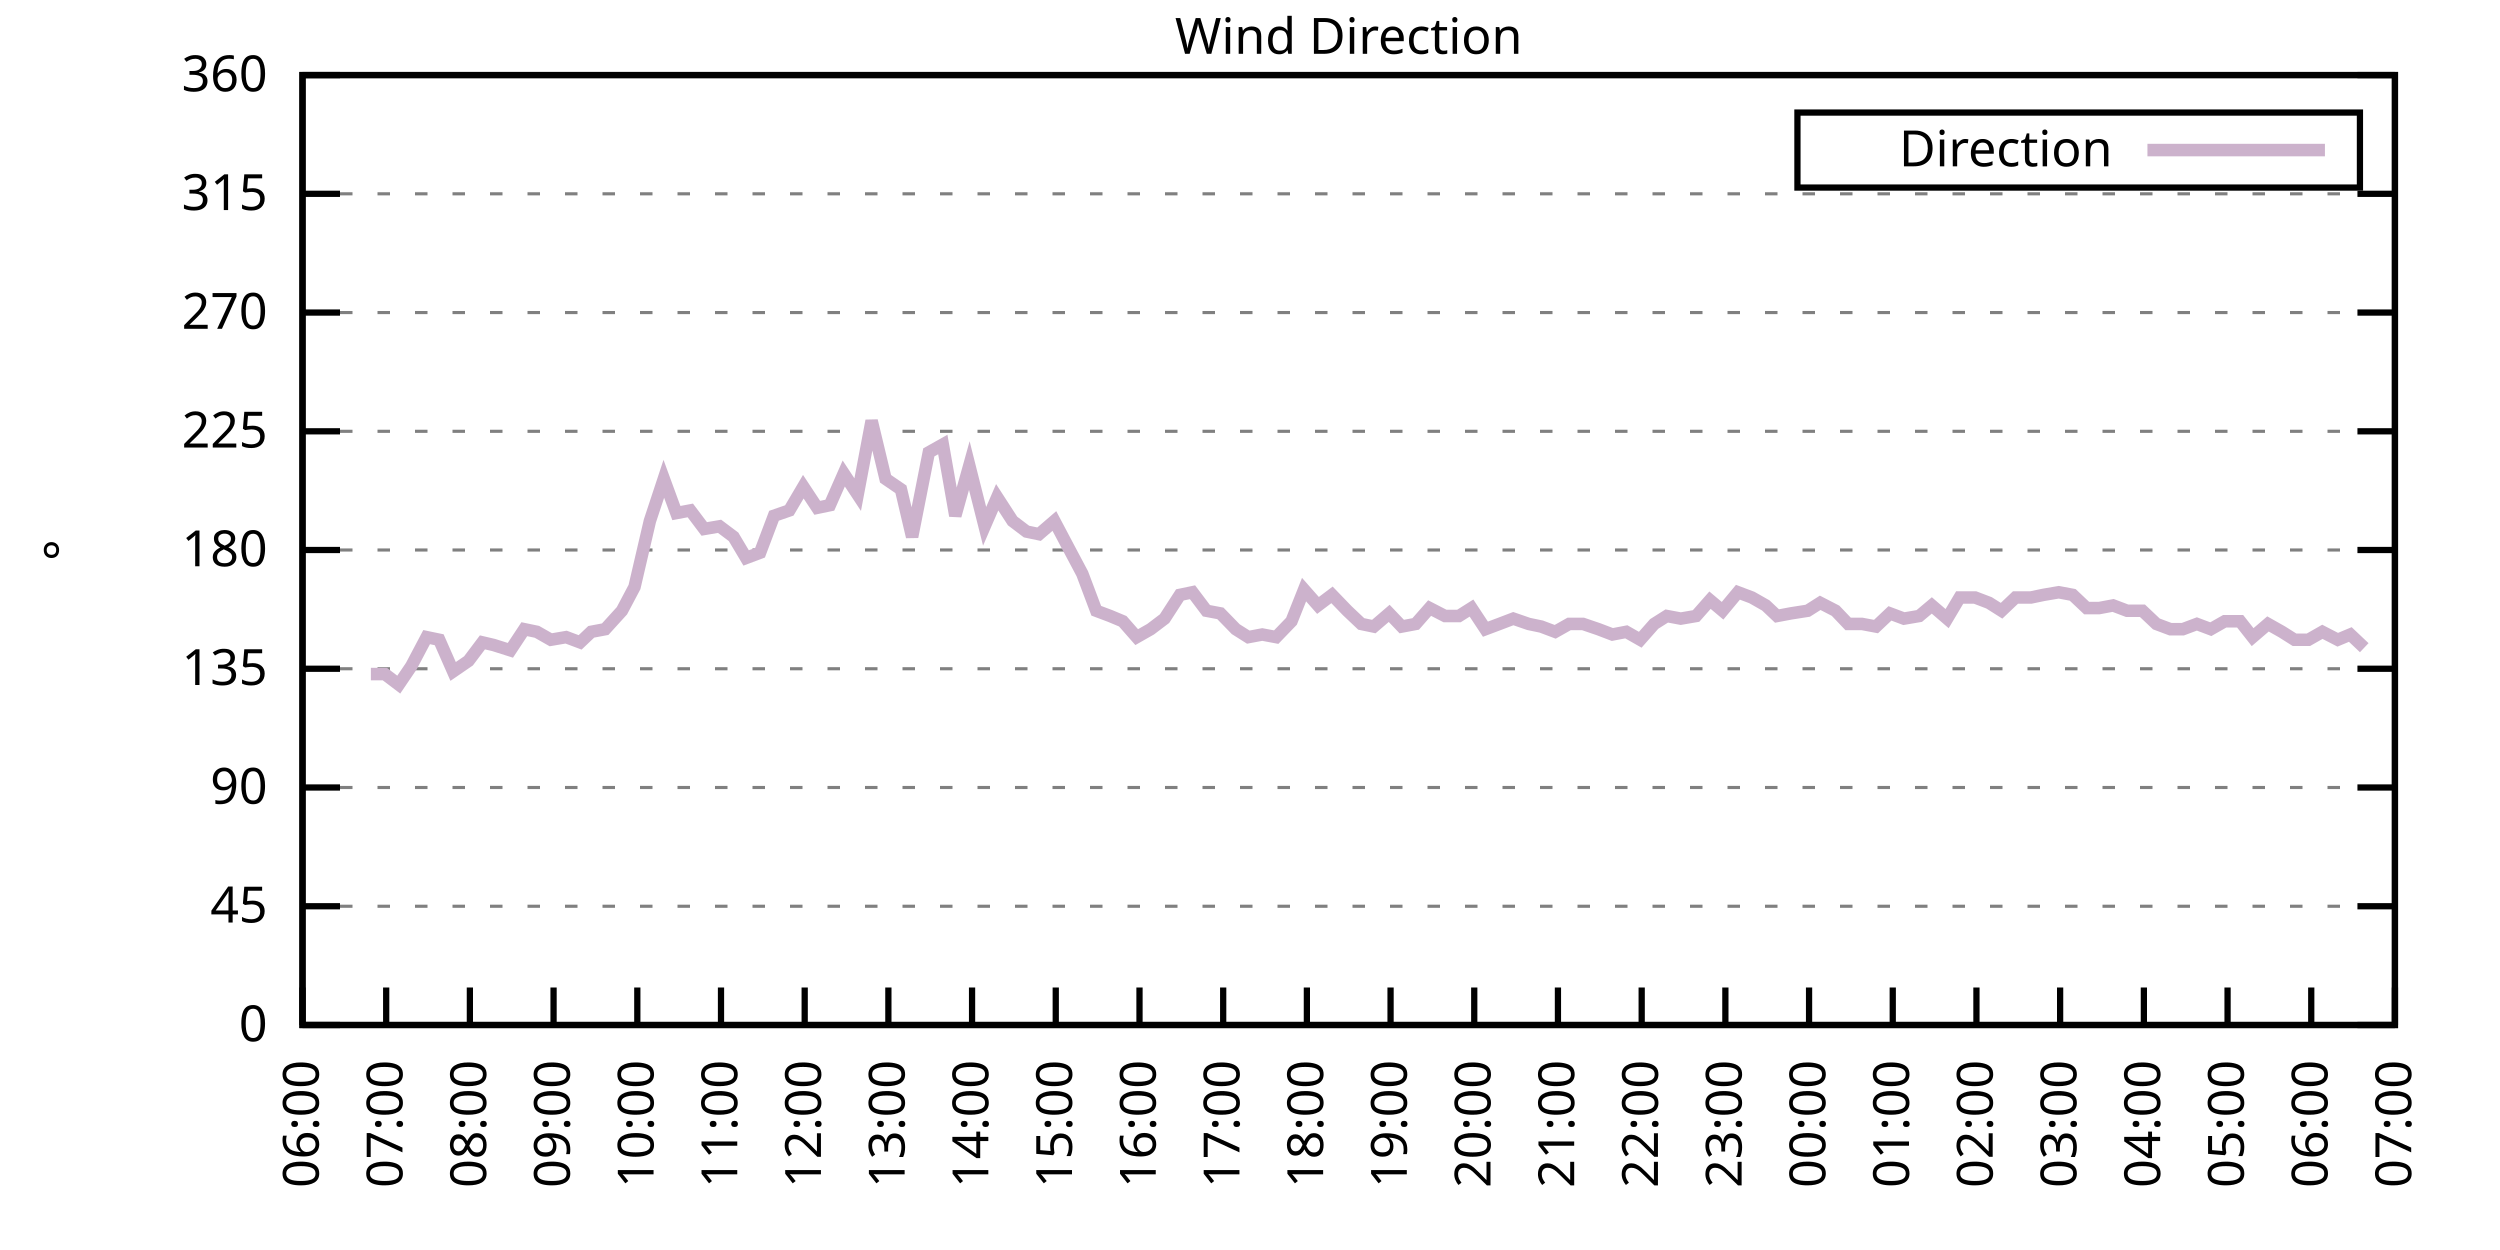
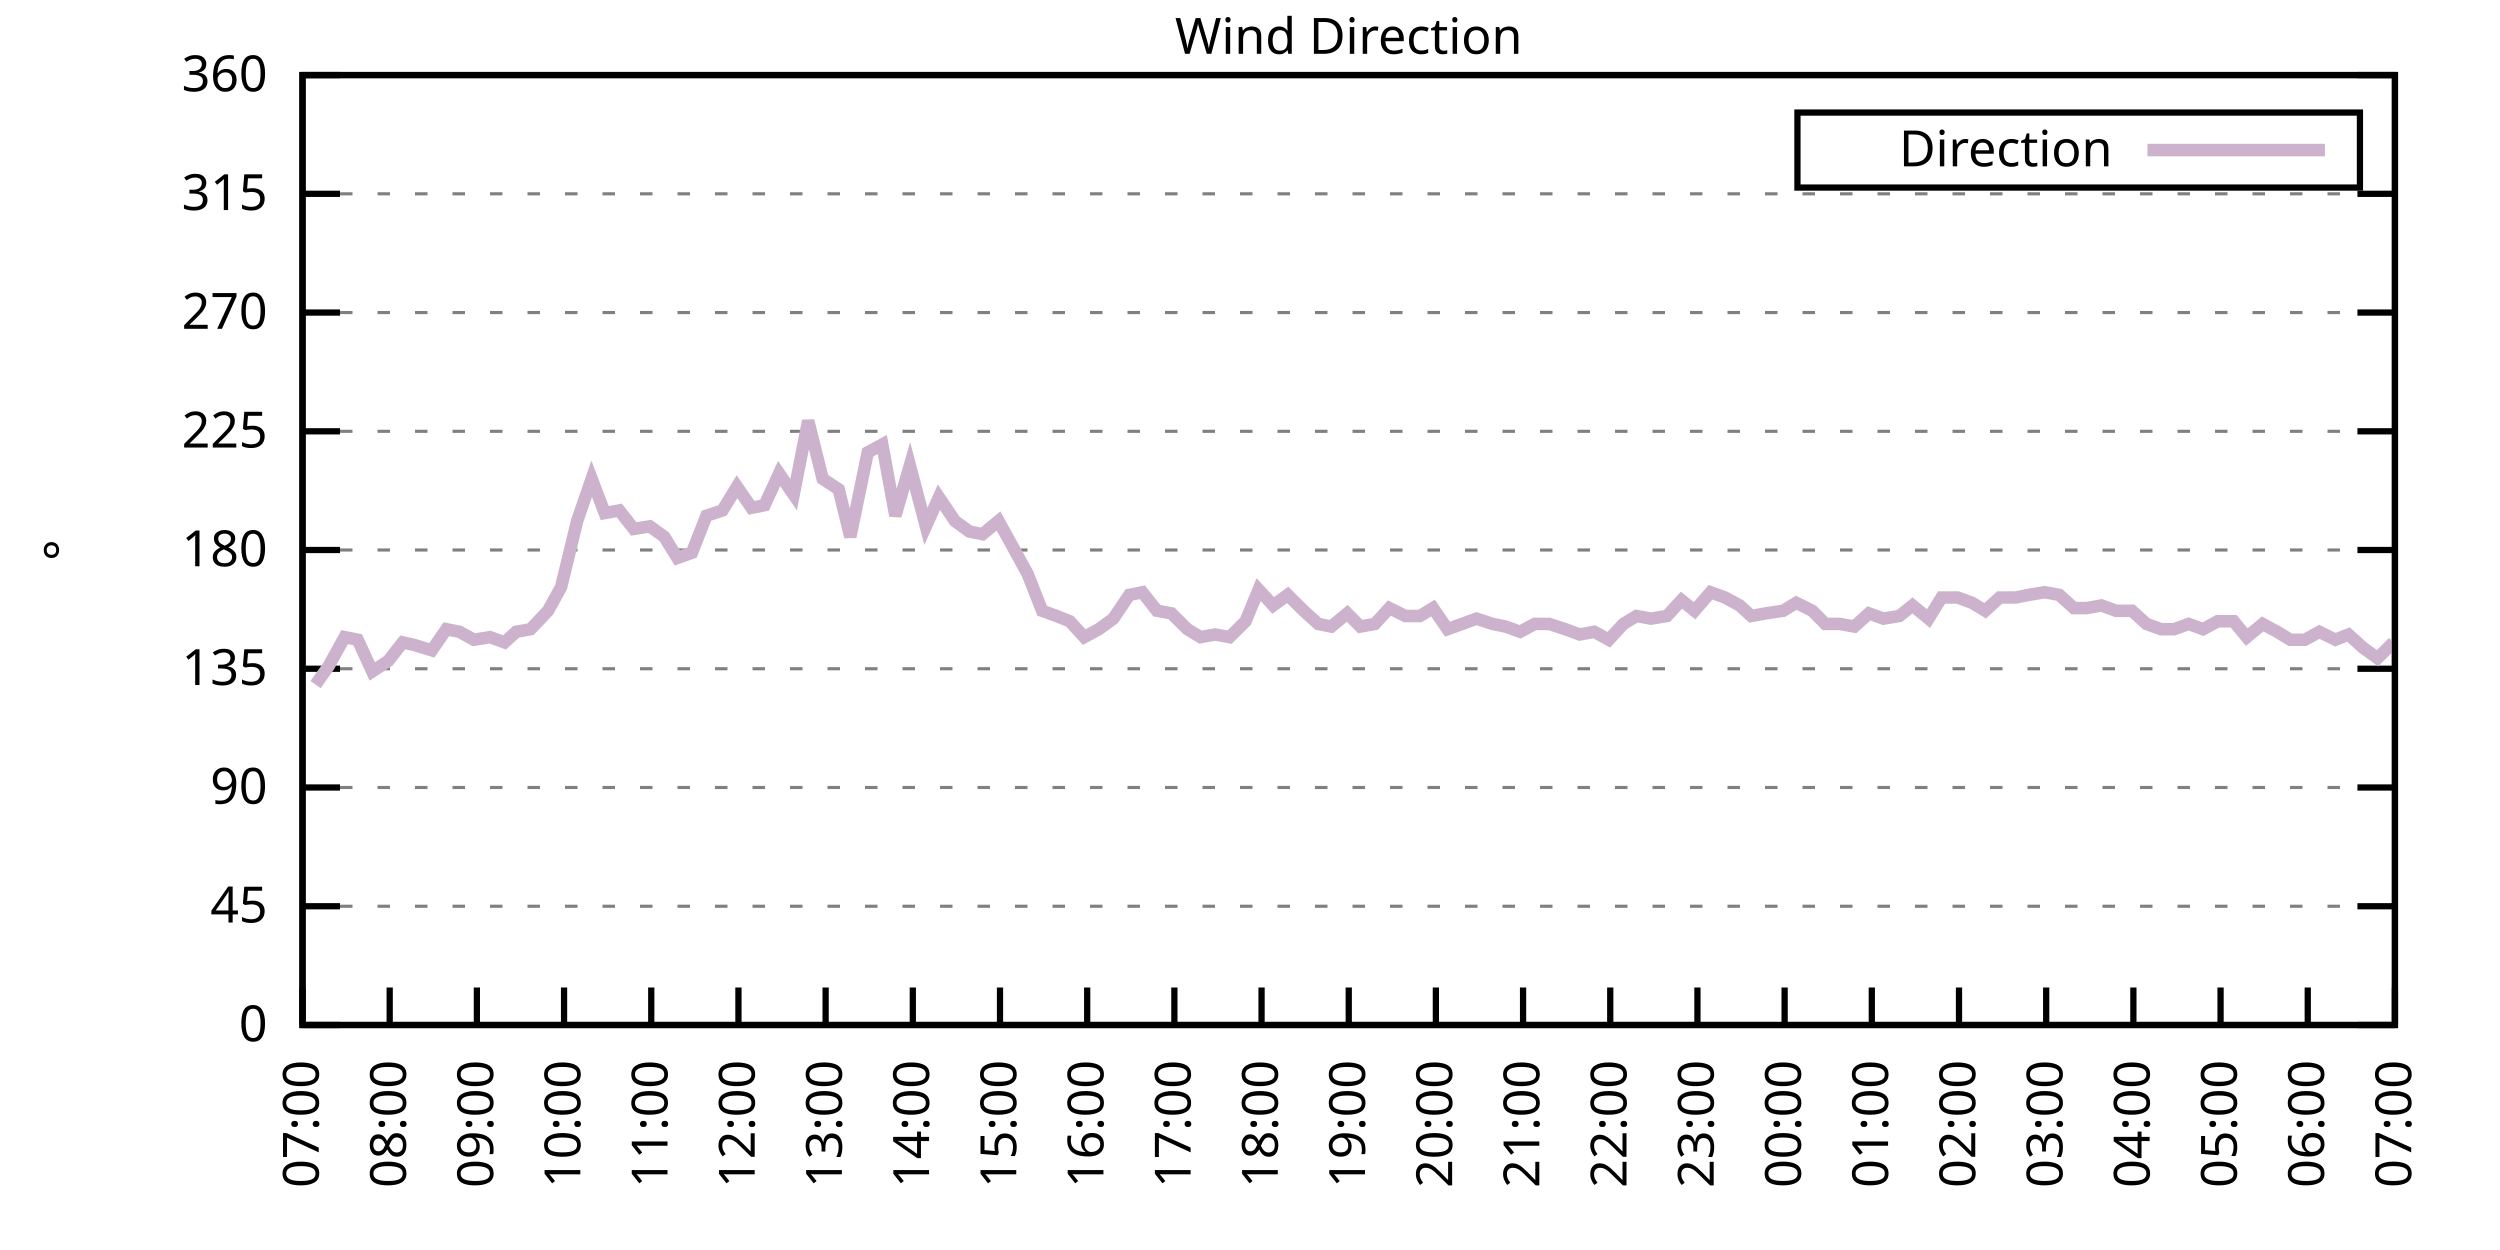
<svg xmlns="http://www.w3.org/2000/svg" xmlns:xlink="http://www.w3.org/1999/xlink" width="400" height="200" viewBox="0 0 400 200">
  <g id="gnuplot_canvas">
    <rect x="0" y="0" width="400" height="200" fill="none" />
    <defs>
      <circle id="gpDot" r="0.5" stroke-width="0.5" stroke="currentColor" />
      <path id="gpPt0" stroke-width="0.333" stroke="currentColor" d="M-1,0 h2 M0,-1 v2" />
      <path id="gpPt1" stroke-width="0.333" stroke="currentColor" d="M-1,-1 L1,1 M1,-1 L-1,1" />
      <path id="gpPt2" stroke-width="0.333" stroke="currentColor" d="M-1,0 L1,0 M0,-1 L0,1 M-1,-1 L1,1 M-1,1 L1,-1" />
      <rect id="gpPt3" stroke-width="0.333" stroke="currentColor" x="-1" y="-1" width="2" height="2" />
      <rect id="gpPt4" stroke-width="0.333" stroke="currentColor" fill="currentColor" x="-1" y="-1" width="2" height="2" />
      <circle id="gpPt5" stroke-width="0.333" stroke="currentColor" cx="0" cy="0" r="1" />
      <use xlink:href="#gpPt5" id="gpPt6" fill="currentColor" stroke="none" />
      <path id="gpPt7" stroke-width="0.333" stroke="currentColor" d="M0,-1.33 L-1.33,0.67 L1.33,0.67 z" />
      <use xlink:href="#gpPt7" id="gpPt8" fill="currentColor" stroke="none" />
      <use xlink:href="#gpPt7" id="gpPt9" stroke="currentColor" transform="rotate(180)" />
      <use xlink:href="#gpPt9" id="gpPt10" fill="currentColor" stroke="none" />
      <use xlink:href="#gpPt3" id="gpPt11" stroke="currentColor" transform="rotate(45)" />
      <use xlink:href="#gpPt11" id="gpPt12" fill="currentColor" stroke="none" />
      <path id="gpPt13" stroke-width="0.333" stroke="currentColor" d="M0,1.330 L1.265,0.411 L0.782,-1.067 L-0.782,-1.076 L-1.265,0.411 z" />
      <use xlink:href="#gpPt13" id="gpPt14" fill="currentColor" stroke="none" />
      <filter id="textbox" filterUnits="objectBoundingBox" x="0" y="0" height="1" width="1">
        <feFlood flood-color="white" flood-opacity="1" result="bgnd" />
        <feComposite in="SourceGraphic" in2="bgnd" operator="atop" />
      </filter>
      <filter id="greybox" filterUnits="objectBoundingBox" x="0" y="0" height="1" width="1">
        <feFlood flood-color="lightgrey" flood-opacity="1" result="grey" />
        <feComposite in="SourceGraphic" in2="grey" operator="atop" />
      </filter>
    </defs>
    <g fill="none" color="white" stroke="currentColor" stroke-width="1.00" stroke-linecap="butt" stroke-linejoin="miter">
</g>
    <g fill="none" color="black" stroke="currentColor" stroke-width="1.00" stroke-linecap="butt" stroke-linejoin="miter">
      <g stroke="none" shape-rendering="crispEdges">
        <polygon fill="rgb(255, 255, 255)" points="48.40,164.00 383.18,164.00 383.18,12.02 48.40,12.02 " />
      </g>
    </g>
    <g fill="none" color="black" stroke="currentColor" stroke-width="1.00" stroke-linecap="butt" stroke-linejoin="miter">
</g>
    <g fill="none" color="black" stroke="black" stroke-width="0.50" stroke-linecap="butt" stroke-linejoin="miter">
</g>
    <g fill="none" color="gray" stroke="currentColor" stroke-width="0.50" stroke-linecap="butt" stroke-linejoin="miter">
      <path stroke="gray" stroke-dasharray="2,4" class="gridline" d="M48.40,164.00 L383.19,164.00  " />
    </g>
    <g fill="none" color="gray" stroke="gray" stroke-width="1.00" stroke-linecap="butt" stroke-linejoin="miter">
</g>
    <g fill="none" color="black" stroke="currentColor" stroke-width="1.00" stroke-linecap="butt" stroke-linejoin="miter">
      <path stroke="black" d="M48.40,164.00 L54.40,164.00 M383.19,164.00 L377.19,164.00  " />
      <g transform="translate(42.80,166.60)" stroke="none" fill="black" font-family="Sans" font-size="8.00" text-anchor="end">
        <text>
          <tspan font-family="Sans"> 0</tspan>
        </text>
      </g>
    </g>
    <g fill="none" color="black" stroke="currentColor" stroke-width="1.00" stroke-linecap="butt" stroke-linejoin="miter">
</g>
    <g fill="none" color="black" stroke="black" stroke-width="0.50" stroke-linecap="butt" stroke-linejoin="miter">
</g>
    <g fill="none" color="gray" stroke="currentColor" stroke-width="0.50" stroke-linecap="butt" stroke-linejoin="miter">
      <path stroke="gray" stroke-dasharray="2,4" class="gridline" d="M48.40,145.00 L383.19,145.00  " />
    </g>
    <g fill="none" color="gray" stroke="gray" stroke-width="1.00" stroke-linecap="butt" stroke-linejoin="miter">
</g>
    <g fill="none" color="black" stroke="currentColor" stroke-width="1.00" stroke-linecap="butt" stroke-linejoin="miter">
      <path stroke="black" d="M48.40,145.00 L54.40,145.00 M383.19,145.00 L377.19,145.00  " />
      <g transform="translate(42.80,147.60)" stroke="none" fill="black" font-family="Sans" font-size="8.00" text-anchor="end">
        <text>
          <tspan font-family="Sans"> 45</tspan>
        </text>
      </g>
    </g>
    <g fill="none" color="black" stroke="currentColor" stroke-width="1.00" stroke-linecap="butt" stroke-linejoin="miter">
</g>
    <g fill="none" color="black" stroke="black" stroke-width="0.50" stroke-linecap="butt" stroke-linejoin="miter">
</g>
    <g fill="none" color="gray" stroke="currentColor" stroke-width="0.50" stroke-linecap="butt" stroke-linejoin="miter">
      <path stroke="gray" stroke-dasharray="2,4" class="gridline" d="M48.40,126.00 L383.19,126.00  " />
    </g>
    <g fill="none" color="gray" stroke="gray" stroke-width="1.00" stroke-linecap="butt" stroke-linejoin="miter">
</g>
    <g fill="none" color="black" stroke="currentColor" stroke-width="1.00" stroke-linecap="butt" stroke-linejoin="miter">
      <path stroke="black" d="M48.40,126.00 L54.40,126.00 M383.19,126.00 L377.19,126.00  " />
      <g transform="translate(42.80,128.60)" stroke="none" fill="black" font-family="Sans" font-size="8.00" text-anchor="end">
        <text>
          <tspan font-family="Sans"> 90</tspan>
        </text>
      </g>
    </g>
    <g fill="none" color="black" stroke="currentColor" stroke-width="1.00" stroke-linecap="butt" stroke-linejoin="miter">
</g>
    <g fill="none" color="black" stroke="black" stroke-width="0.50" stroke-linecap="butt" stroke-linejoin="miter">
</g>
    <g fill="none" color="gray" stroke="currentColor" stroke-width="0.50" stroke-linecap="butt" stroke-linejoin="miter">
      <path stroke="gray" stroke-dasharray="2,4" class="gridline" d="M48.40,107.00 L383.19,107.00  " />
    </g>
    <g fill="none" color="gray" stroke="gray" stroke-width="1.00" stroke-linecap="butt" stroke-linejoin="miter">
</g>
    <g fill="none" color="black" stroke="currentColor" stroke-width="1.00" stroke-linecap="butt" stroke-linejoin="miter">
      <path stroke="black" d="M48.40,107.00 L54.40,107.00 M383.19,107.00 L377.19,107.00  " />
      <g transform="translate(42.80,109.60)" stroke="none" fill="black" font-family="Sans" font-size="8.00" text-anchor="end">
        <text>
          <tspan font-family="Sans"> 135</tspan>
        </text>
      </g>
    </g>
    <g fill="none" color="black" stroke="currentColor" stroke-width="1.00" stroke-linecap="butt" stroke-linejoin="miter">
</g>
    <g fill="none" color="black" stroke="black" stroke-width="0.50" stroke-linecap="butt" stroke-linejoin="miter">
</g>
    <g fill="none" color="gray" stroke="currentColor" stroke-width="0.50" stroke-linecap="butt" stroke-linejoin="miter">
      <path stroke="gray" stroke-dasharray="2,4" class="gridline" d="M48.40,88.00 L383.19,88.00  " />
    </g>
    <g fill="none" color="gray" stroke="gray" stroke-width="1.00" stroke-linecap="butt" stroke-linejoin="miter">
</g>
    <g fill="none" color="black" stroke="currentColor" stroke-width="1.00" stroke-linecap="butt" stroke-linejoin="miter">
      <path stroke="black" d="M48.40,88.00 L54.40,88.00 M383.19,88.00 L377.19,88.00  " />
      <g transform="translate(42.80,90.60)" stroke="none" fill="black" font-family="Sans" font-size="8.00" text-anchor="end">
        <text>
          <tspan font-family="Sans"> 180</tspan>
        </text>
      </g>
    </g>
    <g fill="none" color="black" stroke="currentColor" stroke-width="1.00" stroke-linecap="butt" stroke-linejoin="miter">
</g>
    <g fill="none" color="black" stroke="black" stroke-width="0.50" stroke-linecap="butt" stroke-linejoin="miter">
</g>
    <g fill="none" color="gray" stroke="currentColor" stroke-width="0.50" stroke-linecap="butt" stroke-linejoin="miter">
      <path stroke="gray" stroke-dasharray="2,4" class="gridline" d="M48.40,69.01 L383.19,69.01  " />
    </g>
    <g fill="none" color="gray" stroke="gray" stroke-width="1.00" stroke-linecap="butt" stroke-linejoin="miter">
</g>
    <g fill="none" color="black" stroke="currentColor" stroke-width="1.00" stroke-linecap="butt" stroke-linejoin="miter">
      <path stroke="black" d="M48.40,69.01 L54.40,69.01 M383.19,69.01 L377.19,69.01  " />
      <g transform="translate(42.80,71.61)" stroke="none" fill="black" font-family="Sans" font-size="8.00" text-anchor="end">
        <text>
          <tspan font-family="Sans"> 225</tspan>
        </text>
      </g>
    </g>
    <g fill="none" color="black" stroke="currentColor" stroke-width="1.00" stroke-linecap="butt" stroke-linejoin="miter">
</g>
    <g fill="none" color="black" stroke="black" stroke-width="0.50" stroke-linecap="butt" stroke-linejoin="miter">
</g>
    <g fill="none" color="gray" stroke="currentColor" stroke-width="0.50" stroke-linecap="butt" stroke-linejoin="miter">
      <path stroke="gray" stroke-dasharray="2,4" class="gridline" d="M48.40,50.01 L383.19,50.01  " />
    </g>
    <g fill="none" color="gray" stroke="gray" stroke-width="1.00" stroke-linecap="butt" stroke-linejoin="miter">
</g>
    <g fill="none" color="black" stroke="currentColor" stroke-width="1.00" stroke-linecap="butt" stroke-linejoin="miter">
      <path stroke="black" d="M48.40,50.01 L54.40,50.01 M383.19,50.01 L377.19,50.01  " />
      <g transform="translate(42.80,52.61)" stroke="none" fill="black" font-family="Sans" font-size="8.00" text-anchor="end">
        <text>
          <tspan font-family="Sans"> 270</tspan>
        </text>
      </g>
    </g>
    <g fill="none" color="black" stroke="currentColor" stroke-width="1.00" stroke-linecap="butt" stroke-linejoin="miter">
</g>
    <g fill="none" color="black" stroke="black" stroke-width="0.50" stroke-linecap="butt" stroke-linejoin="miter">
</g>
    <g fill="none" color="gray" stroke="currentColor" stroke-width="0.50" stroke-linecap="butt" stroke-linejoin="miter">
      <path stroke="gray" stroke-dasharray="2,4" class="gridline" d="M48.40,31.01 L383.19,31.01  " />
    </g>
    <g fill="none" color="gray" stroke="gray" stroke-width="1.00" stroke-linecap="butt" stroke-linejoin="miter">
</g>
    <g fill="none" color="black" stroke="currentColor" stroke-width="1.00" stroke-linecap="butt" stroke-linejoin="miter">
      <path stroke="black" d="M48.40,31.01 L54.40,31.01 M383.19,31.01 L377.19,31.01  " />
      <g transform="translate(42.80,33.61)" stroke="none" fill="black" font-family="Sans" font-size="8.00" text-anchor="end">
        <text>
          <tspan font-family="Sans"> 315</tspan>
        </text>
      </g>
    </g>
    <g fill="none" color="black" stroke="currentColor" stroke-width="1.00" stroke-linecap="butt" stroke-linejoin="miter">
</g>
    <g fill="none" color="black" stroke="black" stroke-width="0.50" stroke-linecap="butt" stroke-linejoin="miter">
</g>
    <g fill="none" color="gray" stroke="currentColor" stroke-width="0.50" stroke-linecap="butt" stroke-linejoin="miter">
      <path stroke="gray" stroke-dasharray="2,4" class="gridline" d="M48.40,12.01 L383.19,12.01  " />
    </g>
    <g fill="none" color="gray" stroke="gray" stroke-width="1.00" stroke-linecap="butt" stroke-linejoin="miter">
</g>
    <g fill="none" color="black" stroke="currentColor" stroke-width="1.00" stroke-linecap="butt" stroke-linejoin="miter">
      <path stroke="black" d="M48.40,12.01 L54.40,12.01 M383.19,12.01 L377.19,12.01  " />
      <g transform="translate(42.80,14.61)" stroke="none" fill="black" font-family="Sans" font-size="8.00" text-anchor="end">
        <text>
          <tspan font-family="Sans"> 360</tspan>
        </text>
      </g>
    </g>
    <g fill="none" color="black" stroke="currentColor" stroke-width="1.00" stroke-linecap="butt" stroke-linejoin="miter">
      <path stroke="black" d="M48.40,164.00 L48.40,158.00  " />
      <g transform="translate(51.00,169.60) rotate(270.00)" stroke="none" fill="black" font-family="Sans" font-size="8.00" text-anchor="end">
        <text>
-           <tspan font-family="Sans">06:00</tspan>
-         </text>
-       </g>
-     </g>
-     <g fill="none" color="black" stroke="currentColor" stroke-width="1.00" stroke-linecap="butt" stroke-linejoin="miter">
-       <path stroke="black" d="M61.79,164.00 L61.79,158.00  " />
-       <g transform="translate(64.39,169.60) rotate(270.00)" stroke="none" fill="black" font-family="Sans" font-size="8.00" text-anchor="end">
-         <text>
          <tspan font-family="Sans">07:00</tspan>
        </text>
      </g>
    </g>
    <g fill="none" color="black" stroke="currentColor" stroke-width="1.00" stroke-linecap="butt" stroke-linejoin="miter">
-       <path stroke="black" d="M75.18,164.00 L75.18,158.00  " />
-       <g transform="translate(77.78,169.60) rotate(270.00)" stroke="none" fill="black" font-family="Sans" font-size="8.00" text-anchor="end">
+       <path stroke="black" d="M62.35,164.00 L62.35,158.00  " />
+       <g transform="translate(64.95,169.60) rotate(270.00)" stroke="none" fill="black" font-family="Sans" font-size="8.00" text-anchor="end">
        <text>
          <tspan font-family="Sans">08:00</tspan>
        </text>
      </g>
    </g>
    <g fill="none" color="black" stroke="currentColor" stroke-width="1.00" stroke-linecap="butt" stroke-linejoin="miter">
-       <path stroke="black" d="M88.57,164.00 L88.57,158.00  " />
-       <g transform="translate(91.17,169.60) rotate(270.00)" stroke="none" fill="black" font-family="Sans" font-size="8.00" text-anchor="end">
+       <path stroke="black" d="M76.30,164.00 L76.30,158.00  " />
+       <g transform="translate(78.90,169.60) rotate(270.00)" stroke="none" fill="black" font-family="Sans" font-size="8.00" text-anchor="end">
        <text>
          <tspan font-family="Sans">09:00</tspan>
        </text>
      </g>
    </g>
    <g fill="none" color="black" stroke="currentColor" stroke-width="1.00" stroke-linecap="butt" stroke-linejoin="miter">
-       <path stroke="black" d="M101.97,164.00 L101.97,158.00  " />
-       <g transform="translate(104.57,169.60) rotate(270.00)" stroke="none" fill="black" font-family="Sans" font-size="8.00" text-anchor="end">
+       <path stroke="black" d="M90.25,164.00 L90.25,158.00  " />
+       <g transform="translate(92.85,169.60) rotate(270.00)" stroke="none" fill="black" font-family="Sans" font-size="8.00" text-anchor="end">
        <text>
          <tspan font-family="Sans">10:00</tspan>
        </text>
      </g>
    </g>
    <g fill="none" color="black" stroke="currentColor" stroke-width="1.00" stroke-linecap="butt" stroke-linejoin="miter">
-       <path stroke="black" d="M115.36,164.00 L115.36,158.00  " />
-       <g transform="translate(117.96,169.60) rotate(270.00)" stroke="none" fill="black" font-family="Sans" font-size="8.00" text-anchor="end">
+       <path stroke="black" d="M104.20,164.00 L104.20,158.00  " />
+       <g transform="translate(106.80,169.60) rotate(270.00)" stroke="none" fill="black" font-family="Sans" font-size="8.00" text-anchor="end">
        <text>
          <tspan font-family="Sans">11:00</tspan>
        </text>
      </g>
    </g>
    <g fill="none" color="black" stroke="currentColor" stroke-width="1.00" stroke-linecap="butt" stroke-linejoin="miter">
-       <path stroke="black" d="M128.75,164.00 L128.75,158.00  " />
-       <g transform="translate(131.35,169.60) rotate(270.00)" stroke="none" fill="black" font-family="Sans" font-size="8.00" text-anchor="end">
+       <path stroke="black" d="M118.15,164.00 L118.15,158.00  " />
+       <g transform="translate(120.75,169.60) rotate(270.00)" stroke="none" fill="black" font-family="Sans" font-size="8.00" text-anchor="end">
        <text>
          <tspan font-family="Sans">12:00</tspan>
        </text>
      </g>
    </g>
    <g fill="none" color="black" stroke="currentColor" stroke-width="1.00" stroke-linecap="butt" stroke-linejoin="miter">
-       <path stroke="black" d="M142.14,164.00 L142.14,158.00  " />
-       <g transform="translate(144.74,169.60) rotate(270.00)" stroke="none" fill="black" font-family="Sans" font-size="8.00" text-anchor="end">
+       <path stroke="black" d="M132.10,164.00 L132.10,158.00  " />
+       <g transform="translate(134.70,169.60) rotate(270.00)" stroke="none" fill="black" font-family="Sans" font-size="8.00" text-anchor="end">
        <text>
          <tspan font-family="Sans">13:00</tspan>
        </text>
      </g>
    </g>
    <g fill="none" color="black" stroke="currentColor" stroke-width="1.00" stroke-linecap="butt" stroke-linejoin="miter">
-       <path stroke="black" d="M155.53,164.00 L155.53,158.00  " />
-       <g transform="translate(158.13,169.60) rotate(270.00)" stroke="none" fill="black" font-family="Sans" font-size="8.00" text-anchor="end">
+       <path stroke="black" d="M146.05,164.00 L146.05,158.00  " />
+       <g transform="translate(148.65,169.60) rotate(270.00)" stroke="none" fill="black" font-family="Sans" font-size="8.00" text-anchor="end">
        <text>
          <tspan font-family="Sans">14:00</tspan>
        </text>
      </g>
    </g>
    <g fill="none" color="black" stroke="currentColor" stroke-width="1.00" stroke-linecap="butt" stroke-linejoin="miter">
-       <path stroke="black" d="M168.92,164.00 L168.92,158.00  " />
-       <g transform="translate(171.52,169.60) rotate(270.00)" stroke="none" fill="black" font-family="Sans" font-size="8.00" text-anchor="end">
+       <path stroke="black" d="M160.00,164.00 L160.00,158.00  " />
+       <g transform="translate(162.60,169.60) rotate(270.00)" stroke="none" fill="black" font-family="Sans" font-size="8.00" text-anchor="end">
        <text>
          <tspan font-family="Sans">15:00</tspan>
        </text>
      </g>
    </g>
    <g fill="none" color="black" stroke="currentColor" stroke-width="1.00" stroke-linecap="butt" stroke-linejoin="miter">
-       <path stroke="black" d="M182.32,164.00 L182.32,158.00  " />
-       <g transform="translate(184.92,169.60) rotate(270.00)" stroke="none" fill="black" font-family="Sans" font-size="8.00" text-anchor="end">
+       <path stroke="black" d="M173.95,164.00 L173.95,158.00  " />
+       <g transform="translate(176.55,169.60) rotate(270.00)" stroke="none" fill="black" font-family="Sans" font-size="8.00" text-anchor="end">
        <text>
          <tspan font-family="Sans">16:00</tspan>
        </text>
      </g>
    </g>
    <g fill="none" color="black" stroke="currentColor" stroke-width="1.00" stroke-linecap="butt" stroke-linejoin="miter">
-       <path stroke="black" d="M195.71,164.00 L195.71,158.00  " />
-       <g transform="translate(198.31,169.60) rotate(270.00)" stroke="none" fill="black" font-family="Sans" font-size="8.00" text-anchor="end">
+       <path stroke="black" d="M187.90,164.00 L187.90,158.00  " />
+       <g transform="translate(190.50,169.60) rotate(270.00)" stroke="none" fill="black" font-family="Sans" font-size="8.00" text-anchor="end">
        <text>
          <tspan font-family="Sans">17:00</tspan>
        </text>
      </g>
    </g>
    <g fill="none" color="black" stroke="currentColor" stroke-width="1.00" stroke-linecap="butt" stroke-linejoin="miter">
-       <path stroke="black" d="M209.10,164.00 L209.10,158.00  " />
-       <g transform="translate(211.70,169.60) rotate(270.00)" stroke="none" fill="black" font-family="Sans" font-size="8.00" text-anchor="end">
+       <path stroke="black" d="M201.85,164.00 L201.85,158.00  " />
+       <g transform="translate(204.45,169.60) rotate(270.00)" stroke="none" fill="black" font-family="Sans" font-size="8.00" text-anchor="end">
        <text>
          <tspan font-family="Sans">18:00</tspan>
        </text>
      </g>
    </g>
    <g fill="none" color="black" stroke="currentColor" stroke-width="1.00" stroke-linecap="butt" stroke-linejoin="miter">
-       <path stroke="black" d="M222.49,164.00 L222.49,158.00  " />
-       <g transform="translate(225.09,169.60) rotate(270.00)" stroke="none" fill="black" font-family="Sans" font-size="8.00" text-anchor="end">
+       <path stroke="black" d="M215.80,164.00 L215.80,158.00  " />
+       <g transform="translate(218.40,169.60) rotate(270.00)" stroke="none" fill="black" font-family="Sans" font-size="8.00" text-anchor="end">
        <text>
          <tspan font-family="Sans">19:00</tspan>
        </text>
      </g>
    </g>
    <g fill="none" color="black" stroke="currentColor" stroke-width="1.00" stroke-linecap="butt" stroke-linejoin="miter">
-       <path stroke="black" d="M235.88,164.00 L235.88,158.00  " />
-       <g transform="translate(238.48,169.60) rotate(270.00)" stroke="none" fill="black" font-family="Sans" font-size="8.00" text-anchor="end">
+       <path stroke="black" d="M229.74,164.00 L229.74,158.00  " />
+       <g transform="translate(232.34,169.60) rotate(270.00)" stroke="none" fill="black" font-family="Sans" font-size="8.00" text-anchor="end">
        <text>
          <tspan font-family="Sans">20:00</tspan>
        </text>
      </g>
    </g>
    <g fill="none" color="black" stroke="currentColor" stroke-width="1.00" stroke-linecap="butt" stroke-linejoin="miter">
-       <path stroke="black" d="M249.27,164.00 L249.27,158.00  " />
-       <g transform="translate(251.87,169.60) rotate(270.00)" stroke="none" fill="black" font-family="Sans" font-size="8.00" text-anchor="end">
+       <path stroke="black" d="M243.69,164.00 L243.69,158.00  " />
+       <g transform="translate(246.29,169.60) rotate(270.00)" stroke="none" fill="black" font-family="Sans" font-size="8.00" text-anchor="end">
        <text>
          <tspan font-family="Sans">21:00</tspan>
        </text>
      </g>
    </g>
    <g fill="none" color="black" stroke="currentColor" stroke-width="1.00" stroke-linecap="butt" stroke-linejoin="miter">
-       <path stroke="black" d="M262.67,164.00 L262.67,158.00  " />
-       <g transform="translate(265.27,169.60) rotate(270.00)" stroke="none" fill="black" font-family="Sans" font-size="8.00" text-anchor="end">
+       <path stroke="black" d="M257.64,164.00 L257.64,158.00  " />
+       <g transform="translate(260.24,169.60) rotate(270.00)" stroke="none" fill="black" font-family="Sans" font-size="8.00" text-anchor="end">
        <text>
          <tspan font-family="Sans">22:00</tspan>
        </text>
      </g>
    </g>
    <g fill="none" color="black" stroke="currentColor" stroke-width="1.00" stroke-linecap="butt" stroke-linejoin="miter">
-       <path stroke="black" d="M276.06,164.00 L276.06,158.00  " />
-       <g transform="translate(278.66,169.60) rotate(270.00)" stroke="none" fill="black" font-family="Sans" font-size="8.00" text-anchor="end">
+       <path stroke="black" d="M271.59,164.00 L271.59,158.00  " />
+       <g transform="translate(274.19,169.60) rotate(270.00)" stroke="none" fill="black" font-family="Sans" font-size="8.00" text-anchor="end">
        <text>
          <tspan font-family="Sans">23:00</tspan>
        </text>
      </g>
    </g>
    <g fill="none" color="black" stroke="currentColor" stroke-width="1.00" stroke-linecap="butt" stroke-linejoin="miter">
-       <path stroke="black" d="M289.45,164.00 L289.45,158.00  " />
-       <g transform="translate(292.05,169.60) rotate(270.00)" stroke="none" fill="black" font-family="Sans" font-size="8.00" text-anchor="end">
+       <path stroke="black" d="M285.54,164.00 L285.54,158.00  " />
+       <g transform="translate(288.14,169.60) rotate(270.00)" stroke="none" fill="black" font-family="Sans" font-size="8.00" text-anchor="end">
        <text>
          <tspan font-family="Sans">00:00</tspan>
        </text>
      </g>
    </g>
    <g fill="none" color="black" stroke="currentColor" stroke-width="1.00" stroke-linecap="butt" stroke-linejoin="miter">
-       <path stroke="black" d="M302.84,164.00 L302.84,158.00  " />
-       <g transform="translate(305.44,169.60) rotate(270.00)" stroke="none" fill="black" font-family="Sans" font-size="8.00" text-anchor="end">
+       <path stroke="black" d="M299.49,164.00 L299.49,158.00  " />
+       <g transform="translate(302.09,169.60) rotate(270.00)" stroke="none" fill="black" font-family="Sans" font-size="8.00" text-anchor="end">
        <text>
          <tspan font-family="Sans">01:00</tspan>
        </text>
      </g>
    </g>
    <g fill="none" color="black" stroke="currentColor" stroke-width="1.00" stroke-linecap="butt" stroke-linejoin="miter">
-       <path stroke="black" d="M316.23,164.00 L316.23,158.00  " />
-       <g transform="translate(318.83,169.60) rotate(270.00)" stroke="none" fill="black" font-family="Sans" font-size="8.00" text-anchor="end">
+       <path stroke="black" d="M313.44,164.00 L313.44,158.00  " />
+       <g transform="translate(316.04,169.60) rotate(270.00)" stroke="none" fill="black" font-family="Sans" font-size="8.00" text-anchor="end">
        <text>
          <tspan font-family="Sans">02:00</tspan>
        </text>
      </g>
    </g>
    <g fill="none" color="black" stroke="currentColor" stroke-width="1.00" stroke-linecap="butt" stroke-linejoin="miter">
-       <path stroke="black" d="M329.62,164.00 L329.62,158.00  " />
-       <g transform="translate(332.22,169.60) rotate(270.00)" stroke="none" fill="black" font-family="Sans" font-size="8.00" text-anchor="end">
+       <path stroke="black" d="M327.39,164.00 L327.39,158.00  " />
+       <g transform="translate(329.99,169.60) rotate(270.00)" stroke="none" fill="black" font-family="Sans" font-size="8.00" text-anchor="end">
        <text>
          <tspan font-family="Sans">03:00</tspan>
        </text>
      </g>
    </g>
    <g fill="none" color="black" stroke="currentColor" stroke-width="1.00" stroke-linecap="butt" stroke-linejoin="miter">
-       <path stroke="black" d="M343.02,164.00 L343.02,158.00  " />
-       <g transform="translate(345.62,169.60) rotate(270.00)" stroke="none" fill="black" font-family="Sans" font-size="8.00" text-anchor="end">
+       <path stroke="black" d="M341.34,164.00 L341.34,158.00  " />
+       <g transform="translate(343.94,169.60) rotate(270.00)" stroke="none" fill="black" font-family="Sans" font-size="8.00" text-anchor="end">
        <text>
          <tspan font-family="Sans">04:00</tspan>
        </text>
      </g>
    </g>
    <g fill="none" color="black" stroke="currentColor" stroke-width="1.00" stroke-linecap="butt" stroke-linejoin="miter">
-       <path stroke="black" d="M356.41,164.00 L356.41,158.00  " />
-       <g transform="translate(359.01,169.60) rotate(270.00)" stroke="none" fill="black" font-family="Sans" font-size="8.00" text-anchor="end">
+       <path stroke="black" d="M355.29,164.00 L355.29,158.00  " />
+       <g transform="translate(357.89,169.60) rotate(270.00)" stroke="none" fill="black" font-family="Sans" font-size="8.00" text-anchor="end">
        <text>
          <tspan font-family="Sans">05:00</tspan>
        </text>
      </g>
    </g>
    <g fill="none" color="black" stroke="currentColor" stroke-width="1.00" stroke-linecap="butt" stroke-linejoin="miter">
-       <path stroke="black" d="M369.80,164.00 L369.80,158.00  " />
-       <g transform="translate(372.40,169.60) rotate(270.00)" stroke="none" fill="black" font-family="Sans" font-size="8.00" text-anchor="end">
+       <path stroke="black" d="M369.24,164.00 L369.24,158.00  " />
+       <g transform="translate(371.84,169.60) rotate(270.00)" stroke="none" fill="black" font-family="Sans" font-size="8.00" text-anchor="end">
        <text>
          <tspan font-family="Sans">06:00</tspan>
        </text>
      </g>
    </g>
    <g fill="none" color="black" stroke="currentColor" stroke-width="1.00" stroke-linecap="butt" stroke-linejoin="miter">
      <path stroke="black" d="M383.19,164.00 L383.19,158.00  " />
      <g transform="translate(385.79,169.60) rotate(270.00)" stroke="none" fill="black" font-family="Sans" font-size="8.00" text-anchor="end">
        <text>
          <tspan font-family="Sans">07:00</tspan>
        </text>
      </g>
    </g>
    <g fill="none" color="black" stroke="currentColor" stroke-width="1.00" stroke-linecap="butt" stroke-linejoin="miter">
</g>
    <g fill="none" color="black" stroke="currentColor" stroke-width="1.00" stroke-linecap="butt" stroke-linejoin="miter">
      <path stroke="black" d="M48.40,12.01 L48.40,164.00 L383.19,164.00 L383.19,12.01 L48.40,12.01 Z  " />
    </g>
    <g fill="none" color="black" stroke="currentColor" stroke-width="1.00" stroke-linecap="butt" stroke-linejoin="miter">
</g>
    <g fill="none" color="black" stroke="currentColor" stroke-width="1.00" stroke-linecap="butt" stroke-linejoin="miter">
      <path stroke="black" d="M287.59,30.01 L287.59,18.01 L377.59,18.01 L377.59,30.01 L287.59,30.01 Z  " />
    </g>
    <g id="Wind_direction_plot_1">
      <g fill="none" color="white" stroke="black" stroke-width="2.00" stroke-linecap="butt" stroke-linejoin="miter">
</g>
      <g fill="none" color="black" stroke="currentColor" stroke-width="2.00" stroke-linecap="butt" stroke-linejoin="miter">
        <g transform="translate(337.99,26.61)" stroke="none" fill="black" font-family="Sans" font-size="8.00" text-anchor="end">
          <text>
            <tspan font-family="Sans">Direction</tspan>
          </text>
        </g>
      </g>
      <g fill="none" color="black" stroke="currentColor" stroke-width="2.00" stroke-linecap="butt" stroke-linejoin="miter">
-         <path stroke="rgb(204, 178, 204)" d="M343.59,24.01 L371.99,24.01 M59.34,107.85 L61.57,107.85 L63.80,109.54 L65.81,106.58 L68.26,101.94 L70.27,102.36   L72.50,107.43 L74.96,105.74 L77.19,102.78 L78.98,103.20 L81.66,104.05 L83.89,100.67 L85.90,101.09 L88.13,102.36   L90.58,101.94 L92.82,102.78 L94.60,101.09 L96.83,100.67 L99.51,97.72 L101.52,93.92 L103.98,83.36 L106.21,76.61   L108.22,82.09 L110.45,81.67 L112.68,84.63 L115.13,84.21 L117.37,85.89 L119.38,89.27 L121.61,88.43 L123.84,82.52   L126.29,81.67 L128.53,77.87 L130.76,81.25 L132.77,80.83 L135.00,75.76 L137.23,79.14 L139.46,67.32 L141.69,76.61   L144.15,78.29 L145.94,85.89 L148.61,72.38 L150.85,71.12 L152.85,82.52 L155.09,74.49 L157.54,84.21 L159.55,79.56   L162.01,83.36 L164.24,85.05 L166.25,85.47 L168.70,83.36 L170.93,87.58 L173.17,91.80 L175.40,97.72 L177.63,98.56   L179.64,99.40 L181.87,101.94 L184.10,100.67 L186.33,98.98 L188.79,95.18 L190.80,94.76 L193.03,97.72 L195.26,98.14   L197.72,100.67 L199.73,101.94 L201.96,101.52 L204.19,101.94 L206.64,99.40 L208.65,94.34 L210.88,96.87 L213.12,95.18   L215.57,97.72 L217.80,99.83 L219.81,100.25 L222.27,98.14 L224.28,100.25 L226.51,99.83 L228.74,97.29 L231.20,98.56   L233.43,98.56 L235.44,97.29 L237.67,100.67 L239.90,99.83 L242.13,98.98 L244.59,99.83 L246.60,100.25 L248.83,101.09   L251.06,99.83 L253.29,99.83 L255.75,100.67 L257.98,101.52 L260.21,101.09 L262.44,102.36 L264.67,99.83 L266.68,98.56   L268.92,98.98 L271.37,98.56 L273.60,96.03 L275.61,97.72 L278.07,94.76 L280.30,95.60 L282.53,96.87 L284.32,98.56   L286.55,98.14 L289.23,97.72 L291.23,96.45 L293.69,97.72 L295.70,99.83 L297.93,99.83 L300.16,100.25 L302.39,98.14   L304.63,98.98 L307.08,98.56 L309.09,96.87 L311.54,98.98 L313.55,95.60 L316.01,95.60 L318.24,96.45 L320.25,97.72   L322.48,95.60 L324.94,95.60 L326.95,95.18 L329.40,94.76 L331.63,95.18 L333.86,97.29 L335.87,97.29 L338.10,96.87   L340.34,97.72 L342.79,97.72 L345.02,99.83 L347.26,100.67 L349.26,100.67 L351.50,99.83 L353.73,100.67 L355.96,99.40   L358.42,99.40 L360.42,101.94 L362.88,99.83 L365.11,101.09 L367.12,102.36 L369.35,102.36 L371.58,101.09 L374.04,102.36   L376.05,101.52 L378.28,103.63  " />
+         <path stroke="rgb(204, 178, 204)" d="M343.59,24.01 L371.99,24.01 M50.49,109.54 L52.58,106.58 L55.14,101.94 L57.23,102.36 L59.56,107.43 L62.12,105.74   L64.44,102.78 L66.30,103.20 L69.09,104.05 L71.42,100.67 L73.51,101.09 L75.83,102.36 L78.39,101.94 L80.72,102.78   L82.58,101.09 L84.90,100.67 L87.69,97.72 L89.78,93.92 L92.34,83.36 L94.67,76.61 L96.76,82.09 L99.08,81.67   L101.41,84.63 L103.97,84.21 L106.29,85.89 L108.38,89.27 L110.71,88.43 L113.03,82.52 L115.59,81.67 L117.92,77.87   L120.24,81.25 L122.33,80.83 L124.66,75.76 L126.98,79.14 L129.31,67.32 L131.63,76.61 L134.19,78.29 L136.05,85.89   L138.84,72.38 L141.16,71.12 L143.26,82.52 L145.58,74.49 L148.14,84.21 L150.23,79.56 L152.79,83.36 L155.11,85.05   L157.21,85.47 L159.76,83.36 L162.09,87.58 L164.41,91.80 L166.74,97.72 L169.06,98.56 L171.16,99.40 L173.48,101.94   L175.81,100.67 L178.13,98.98 L180.69,95.18 L182.78,94.76 L185.11,97.72 L187.43,98.14 L189.99,100.67 L192.08,101.94   L194.41,101.52 L196.73,101.94 L199.29,99.40 L201.38,94.34 L203.71,96.87 L206.03,95.18 L208.59,97.72 L210.91,99.83   L213.01,100.25 L215.56,98.14 L217.65,100.25 L219.98,99.83 L222.30,97.29 L224.86,98.56 L227.19,98.56 L229.28,97.29   L231.60,100.67 L233.93,99.83 L236.25,98.98 L238.81,99.83 L240.90,100.25 L243.23,101.09 L245.55,99.83 L247.88,99.83   L250.44,100.67 L252.76,101.52 L255.09,101.09 L257.41,102.36 L259.74,99.83 L261.83,98.56 L264.15,98.98 L266.71,98.56   L269.04,96.03 L271.13,97.72 L273.69,94.76 L276.01,95.60 L278.34,96.87 L280.20,98.56 L282.52,98.14 L285.31,97.72   L287.40,96.45 L289.96,97.72 L292.05,99.83 L294.38,99.83 L296.70,100.25 L299.03,98.14 L301.35,98.98 L303.91,98.56   L306.00,96.87 L308.56,98.98 L310.65,95.60 L313.21,95.60 L315.53,96.45 L317.63,97.72 L319.95,95.60 L322.51,95.60   L324.60,95.18 L327.16,94.76 L329.48,95.18 L331.81,97.29 L333.90,97.29 L336.23,96.87 L338.55,97.72 L341.11,97.72   L343.43,99.83 L345.76,100.67 L347.85,100.67 L350.18,99.83 L352.50,100.67 L354.83,99.40 L357.38,99.40 L359.48,101.94   L362.03,99.83 L364.36,101.09 L366.45,102.36 L368.78,102.36 L371.10,101.09 L373.66,102.36 L375.75,101.52 L378.08,103.63   L380.40,105.31 L382.96,102.78  " />
      </g>
    </g>
    <g fill="none" color="black" stroke="currentColor" stroke-width="2.00" stroke-linecap="butt" stroke-linejoin="miter">
</g>
    <g fill="none" color="black" stroke="black" stroke-width="1.00" stroke-linecap="butt" stroke-linejoin="miter">
</g>
    <g fill="none" color="black" stroke="currentColor" stroke-width="1.00" stroke-linecap="butt" stroke-linejoin="miter">
      <path stroke="black" d="M48.40,12.01 L48.40,164.00 L383.19,164.00 L383.19,12.01 L48.40,12.01 Z  " />
      <g transform="translate(12.80,88.01) rotate(270.00)" stroke="none" fill="black" font-family="Sans" font-size="8.00" text-anchor="middle">
        <text>
          <tspan font-family="Sans">°</tspan>
        </text>
      </g>
    </g>
    <g fill="none" color="black" stroke="currentColor" stroke-width="1.00" stroke-linecap="butt" stroke-linejoin="miter">
</g>
    <g fill="none" color="black" stroke="currentColor" stroke-width="1.00" stroke-linecap="butt" stroke-linejoin="miter">
      <g transform="translate(215.79,8.61)" stroke="none" fill="black" font-family="Sans" font-size="8.00" text-anchor="middle">
        <text>
          <tspan font-family="Sans">Wind Direction</tspan>
        </text>
      </g>
    </g>
    <g fill="none" color="black" stroke="currentColor" stroke-width="1.00" stroke-linecap="butt" stroke-linejoin="miter">
</g>
  </g>
</svg>
